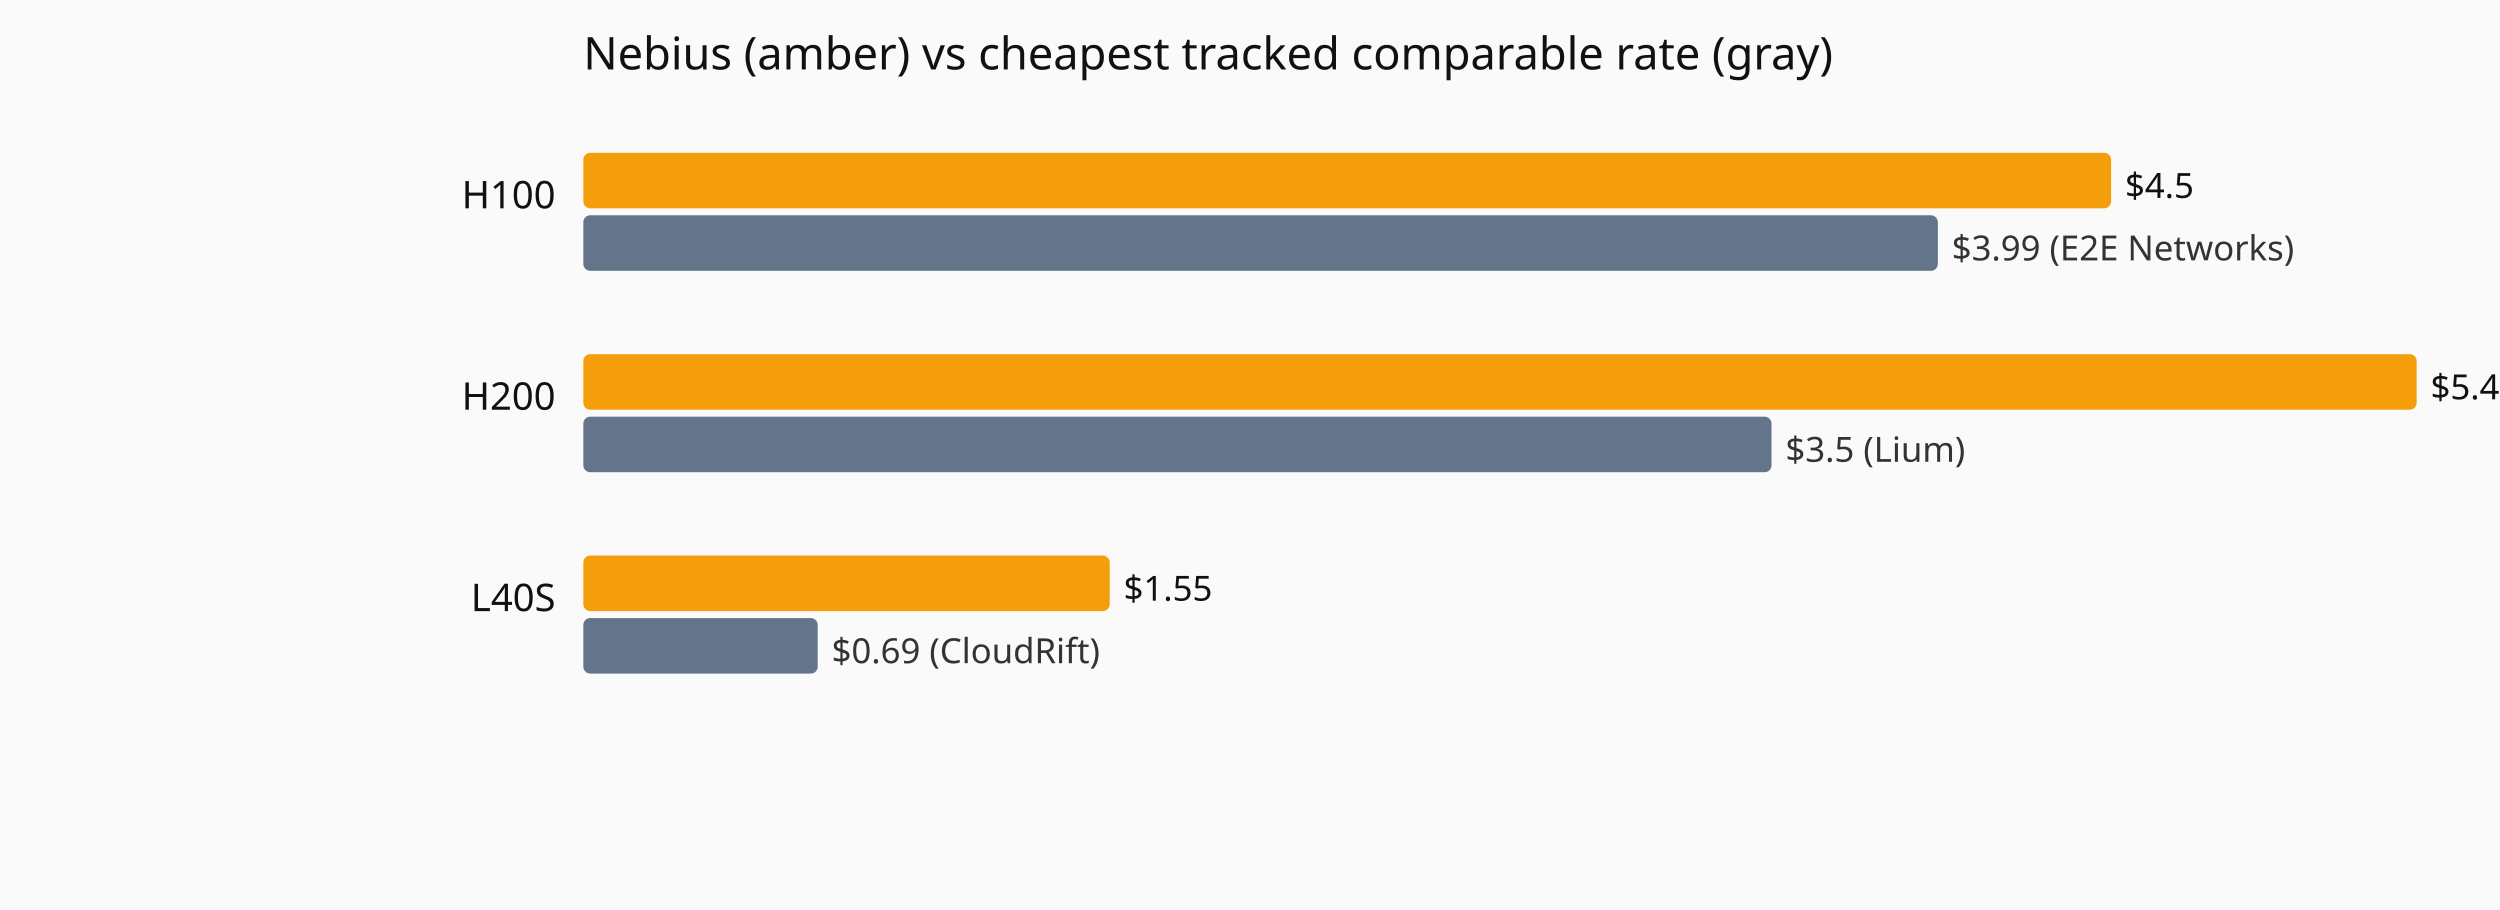
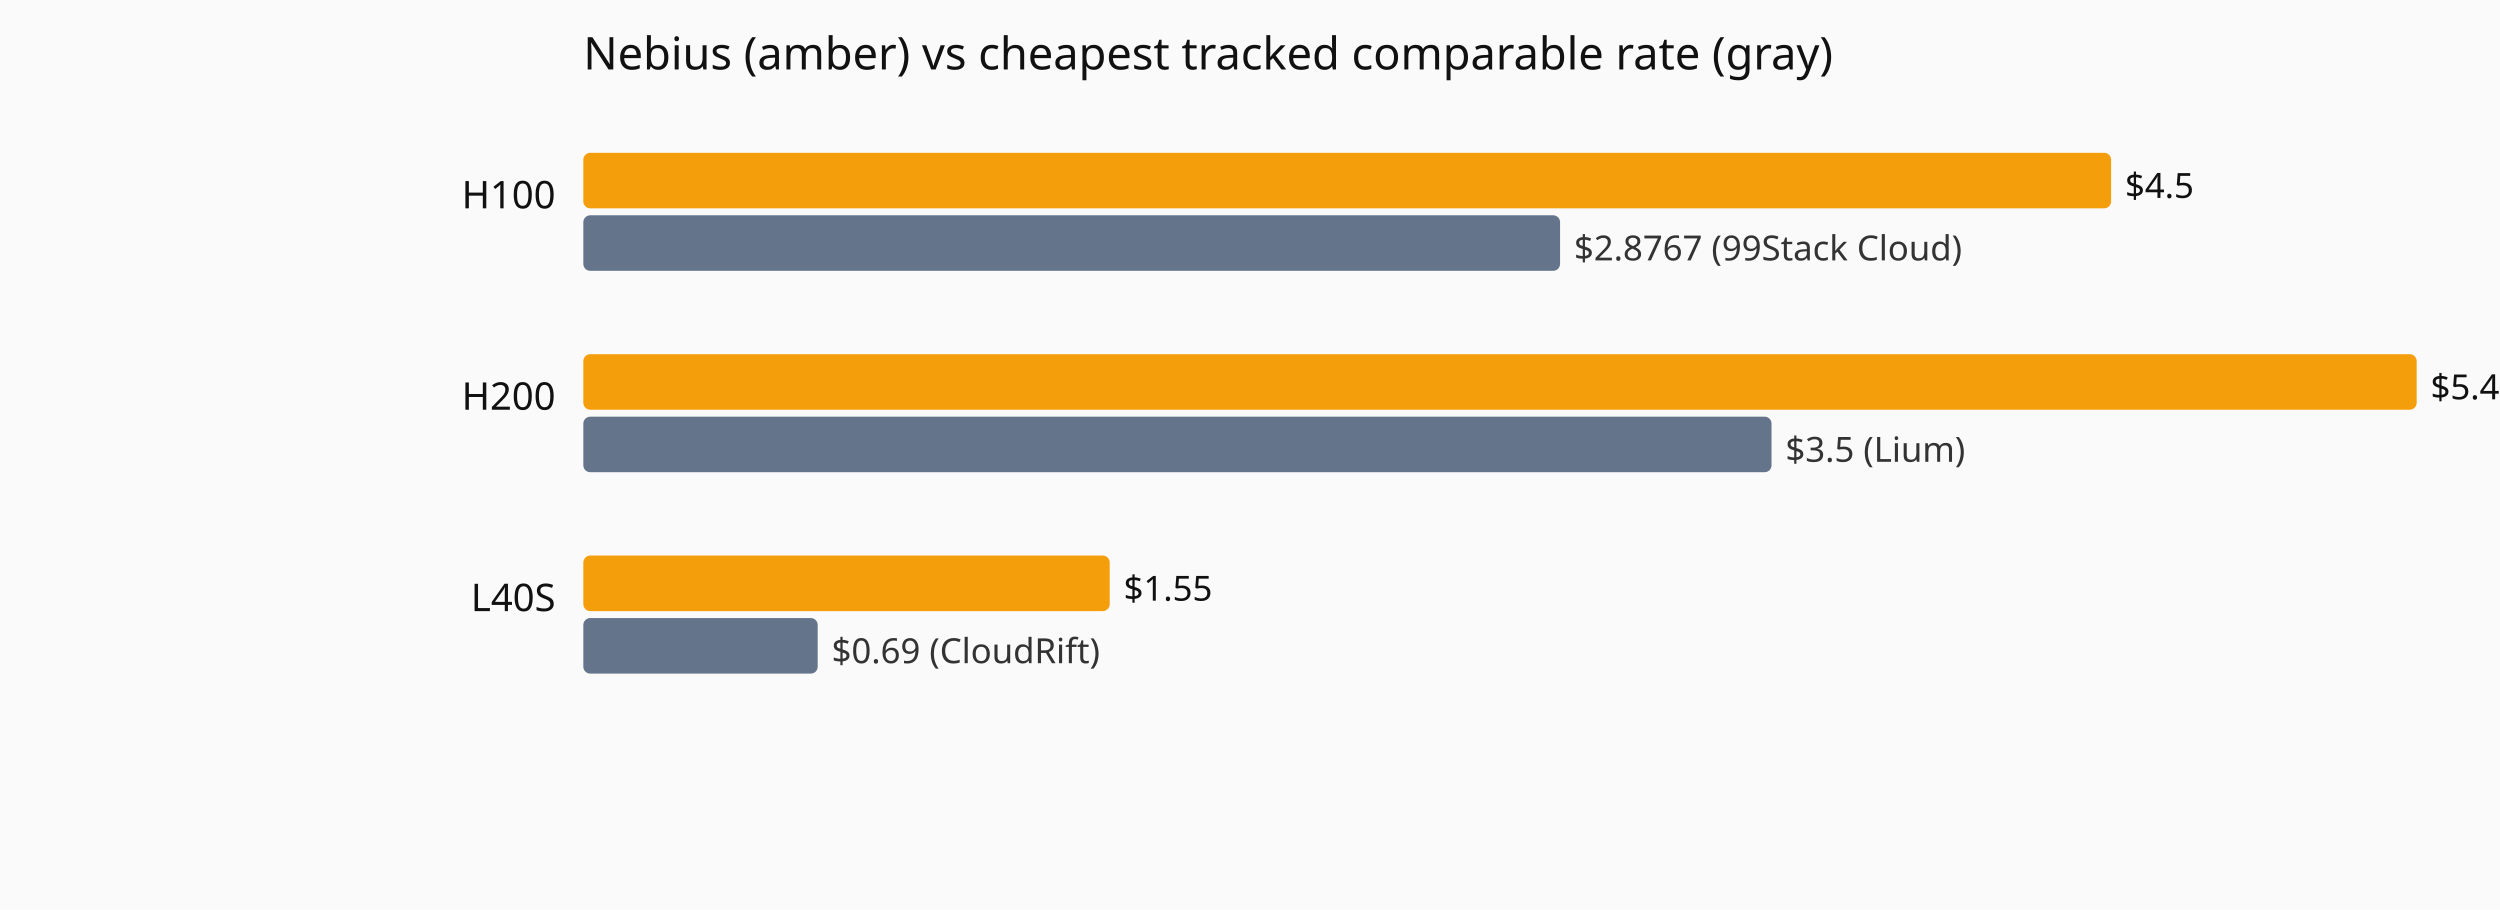
<svg xmlns="http://www.w3.org/2000/svg" viewBox="0 0 720 262" role="img" aria-label="Current hourly rate versus the cheapest tracked vendor, by GPU model.">
  <rect width="720" height="262" fill="#fafafa" />
  <text x="168" y="20" font-family="system-ui,sans-serif" font-size="13" fill="#111">Nebius (amber) vs cheapest tracked comparable rate (gray)</text>
  <text x="160" y="60" text-anchor="end" font-family="system-ui,sans-serif" font-size="11" fill="#111">H100</text>
  <rect x="168" y="44" width="440.0" height="16" fill="#f59e0b" rx="2" />
  <text x="612.0" y="57" font-family="system-ui,sans-serif" font-size="10" fill="#111">$4.5</text>
-   <rect x="168" y="62" width="390.1" height="16" fill="#64748b" rx="2" />
-   <text x="562.1" y="75" font-family="system-ui,sans-serif" font-size="10" fill="#333">$3.99 (E2E Networks)</text>
+   <rect x="168" y="62" width="281.3" height="16" fill="#64748b" rx="2" />
+   <text x="453.3" y="75" font-family="system-ui,sans-serif" font-size="10" fill="#333">$2.8767 (99Stack Cloud)</text>
  <text x="160" y="118" text-anchor="end" font-family="system-ui,sans-serif" font-size="11" fill="#111">H200</text>
  <rect x="168" y="102" width="528.0" height="16" fill="#f59e0b" rx="2" />
  <text x="700.0" y="115" font-family="system-ui,sans-serif" font-size="10" fill="#111">$5.4</text>
  <rect x="168" y="120" width="342.2" height="16" fill="#64748b" rx="2" />
  <text x="514.2" y="133" font-family="system-ui,sans-serif" font-size="10" fill="#333">$3.5 (Lium)</text>
  <text x="160" y="176" text-anchor="end" font-family="system-ui,sans-serif" font-size="11" fill="#111">L40S</text>
  <rect x="168" y="160" width="151.6" height="16" fill="#f59e0b" rx="2" />
  <text x="323.6" y="173" font-family="system-ui,sans-serif" font-size="10" fill="#111">$1.55</text>
  <rect x="168" y="178" width="67.5" height="16" fill="#64748b" rx="2" />
  <text x="239.5" y="191" font-family="system-ui,sans-serif" font-size="10" fill="#333">$0.69 (CloudRift)</text>
</svg>
